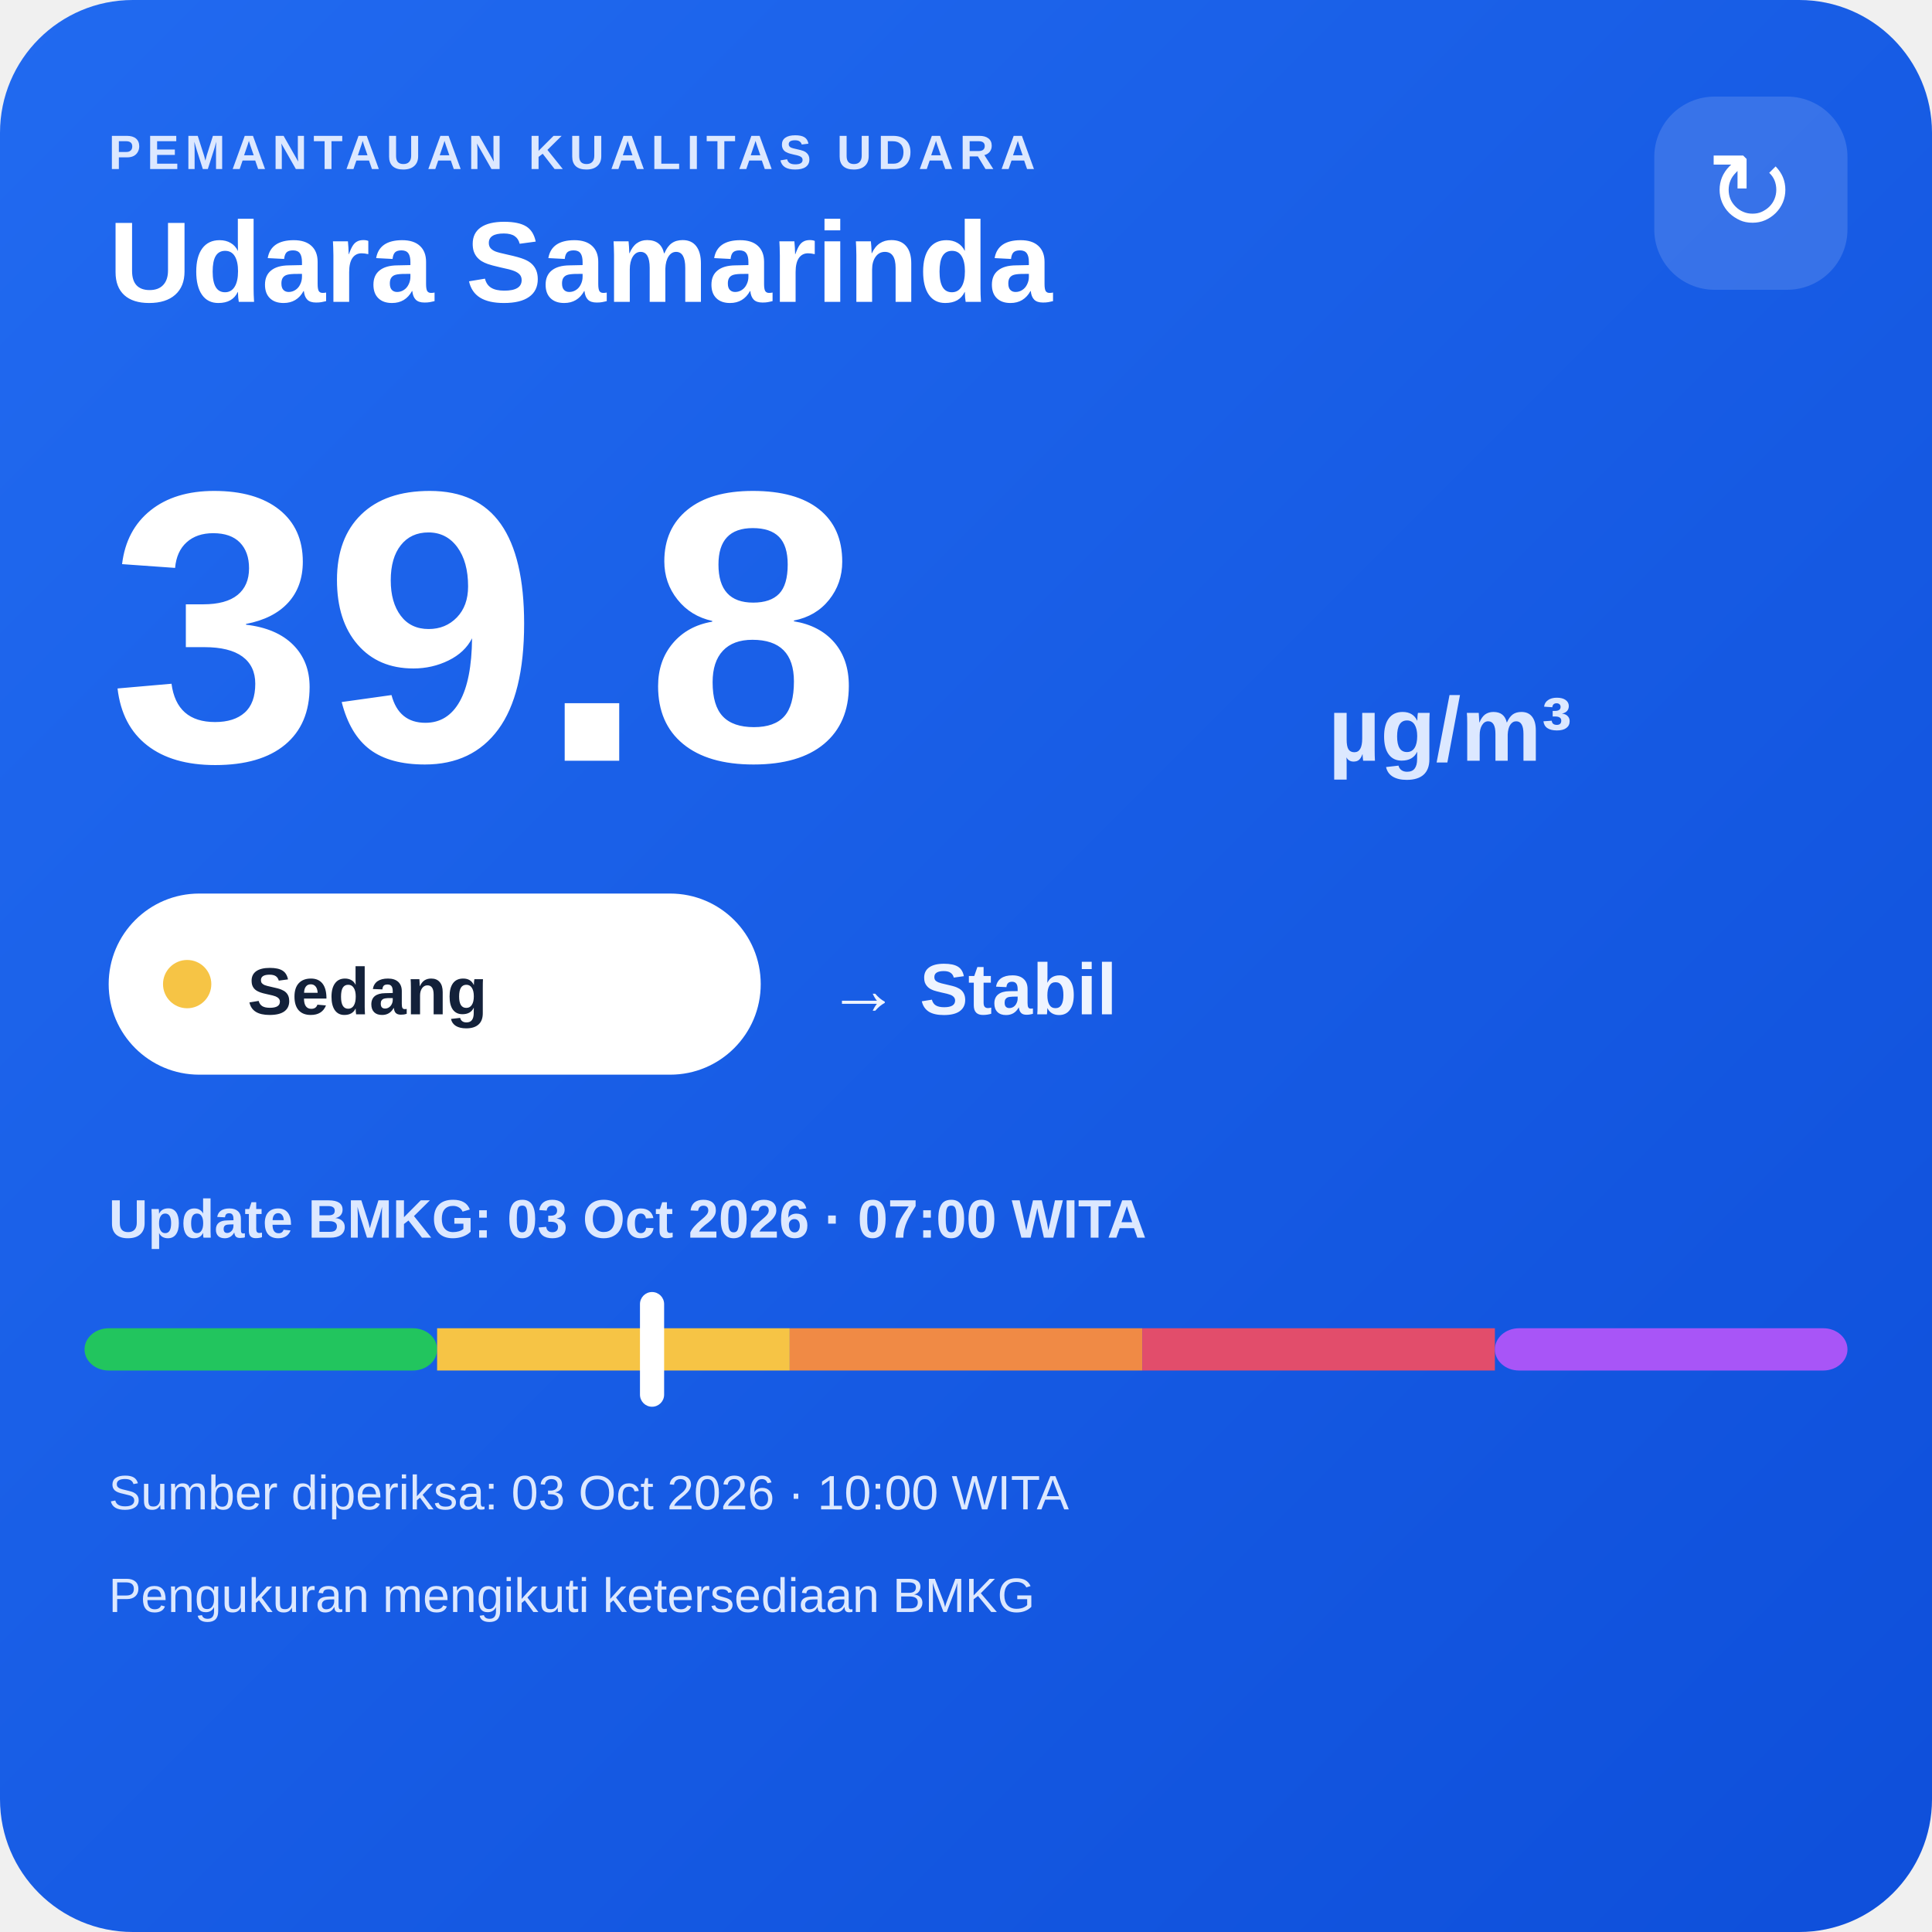
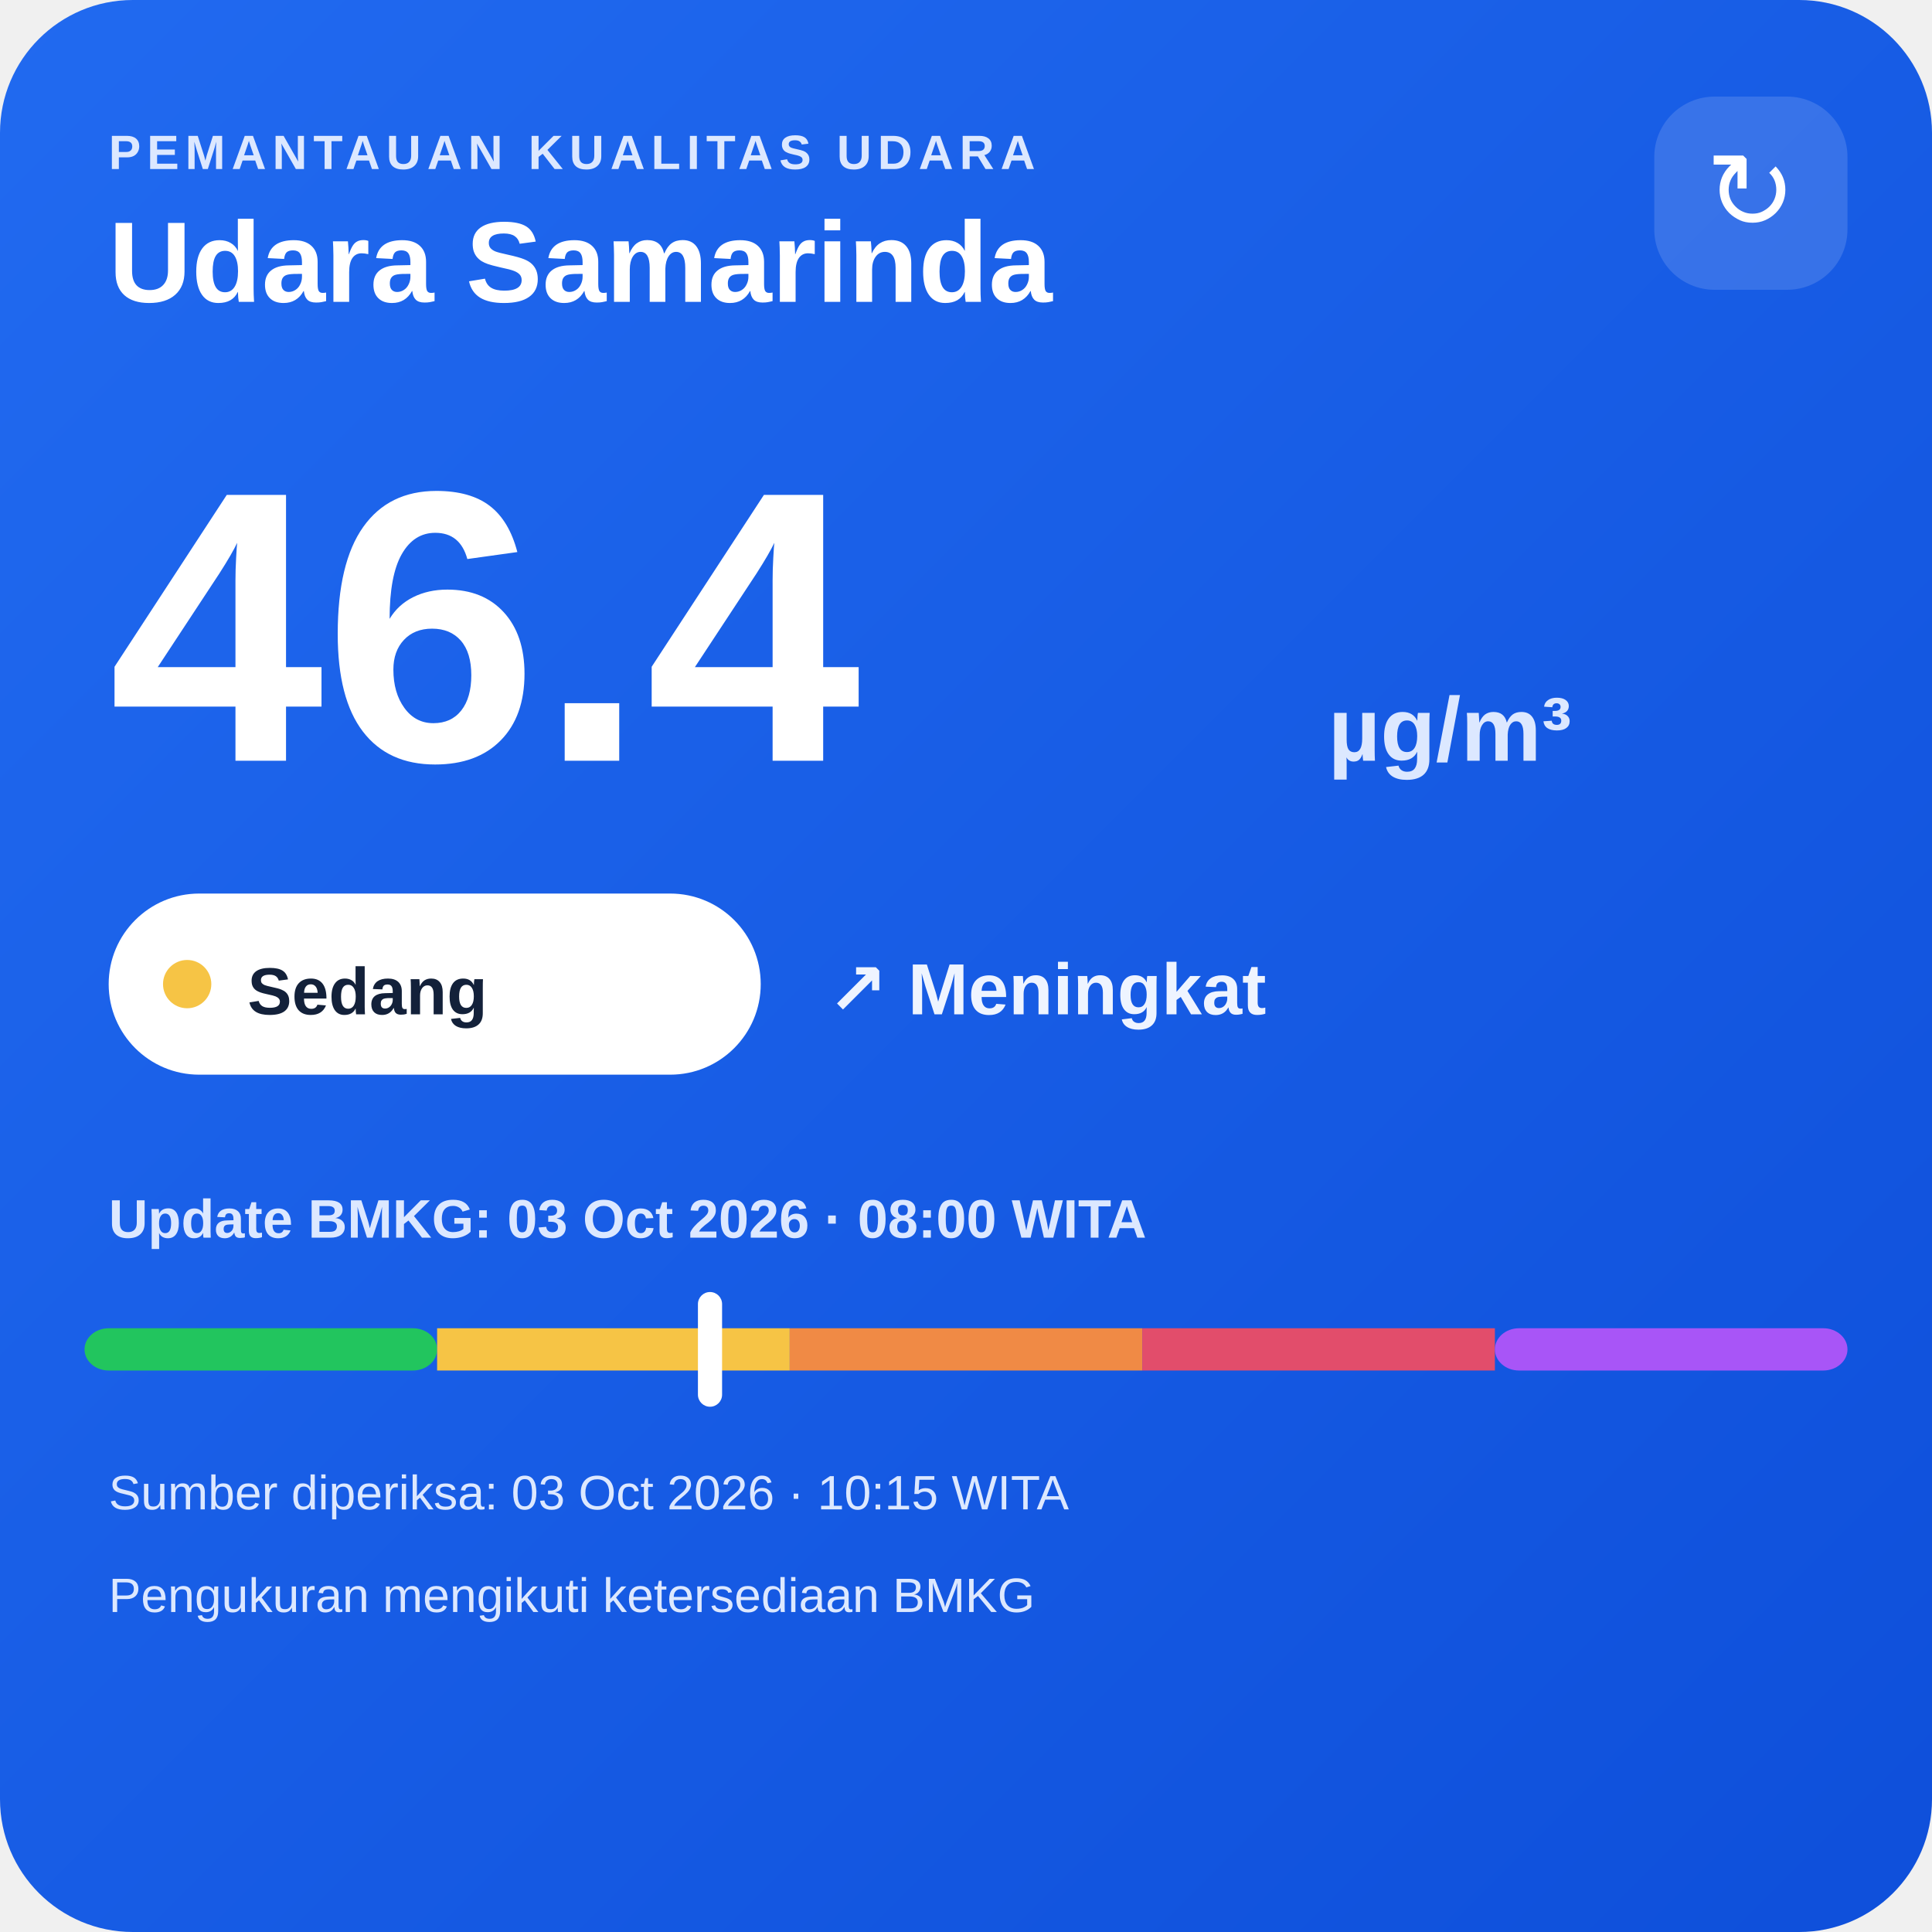
<svg xmlns="http://www.w3.org/2000/svg" width="320" height="320" viewBox="0 0 320 320">
  <defs>
    <linearGradient id="bg" x1="0" y1="0" x2="1" y2="1">
      <stop offset="0" stop-color="#216af0" />
      <stop offset="1" stop-color="#0e4fda" />
    </linearGradient>
  </defs>
  <rect width="320" height="320" rx="22" fill="url(#bg)" />
  <text x="18" y="28" fill="#dce8ff" font-family="Arial,sans-serif" font-size="8" font-weight="700" letter-spacing="1">PEMANTAUAN KUALITAS UDARA</text>
  <text x="18" y="50" fill="#ffffff" font-family="Arial,sans-serif" font-size="19" font-weight="700">Udara Samarinda</text>
  <rect x="274" y="16" width="32" height="32" rx="10" fill="#ffffff" fill-opacity=".14" />
  <text x="290" y="38" text-anchor="middle" fill="#ffffff" font-family="Arial,sans-serif" font-size="18">↻</text>
-   <text x="18" y="126" fill="#ffffff" font-family="Arial,sans-serif" font-size="64" font-weight="800">39.8</text>
+   <text x="18" y="126" fill="#ffffff" font-family="Arial,sans-serif" font-size="64" font-weight="800">46.4</text>
  <text x="220" y="126" fill="#dce8ff" font-family="Arial,sans-serif" font-size="15" font-weight="700">µg/m³</text>
  <rect x="18" y="148" width="108" height="30" rx="15" fill="#ffffff" />
  <circle cx="31" cy="163" r="4" fill="#f6c445" />
  <text x="41" y="168" fill="#13213a" font-family="Arial,sans-serif" font-size="11" font-weight="700">Sedang</text>
-   <text x="137" y="168" fill="#eef4ff" font-family="Arial,sans-serif" font-size="12" font-weight="700">→ Stabil</text>
-   <text x="18" y="205" fill="#dce8ff" font-family="Arial,sans-serif" font-size="9" font-weight="700">Update BMKG: 03 Oct 2026 · 07:00 WITA</text>
+   <text x="137" y="168" fill="#eef4ff" font-family="Arial,sans-serif" font-size="12" font-weight="700">↗ Meningkat</text>
+   <text x="18" y="205" fill="#dce8ff" font-family="Arial,sans-serif" font-size="9" font-weight="700">Update BMKG: 03 Oct 2026 · 08:00 WITA</text>
  <rect x="14" y="220" width="58.4" height="7" rx="4" fill="#22c55e" />
  <rect x="72.4" y="220" width="58.4" height="7" fill="#f6c445" />
  <rect x="130.8" y="220" width="58.4" height="7" fill="#f08a45" />
  <rect x="189.2" y="220" width="58.4" height="7" fill="#e24d6b" />
  <rect x="247.6" y="220" width="58.4" height="7" rx="4" fill="#a855f7" />
-   <rect x="106.0" y="214" width="4" height="19" rx="2" fill="#ffffff" />
-   <text x="18" y="250" fill="#dce8ff" font-family="Arial,sans-serif" font-size="8">Sumber diperiksa: 03 Oct 2026 · 10:00 WITA</text>
+   <rect x="115.6" y="214" width="4" height="19" rx="2" fill="#ffffff" />
+   <text x="18" y="250" fill="#dce8ff" font-family="Arial,sans-serif" font-size="8">Sumber diperiksa: 03 Oct 2026 · 10:15 WITA</text>
  <text x="18" y="267" fill="#dce8ff" font-family="Arial,sans-serif" font-size="8">Pengukuran mengikuti ketersediaan BMKG</text>
</svg>
